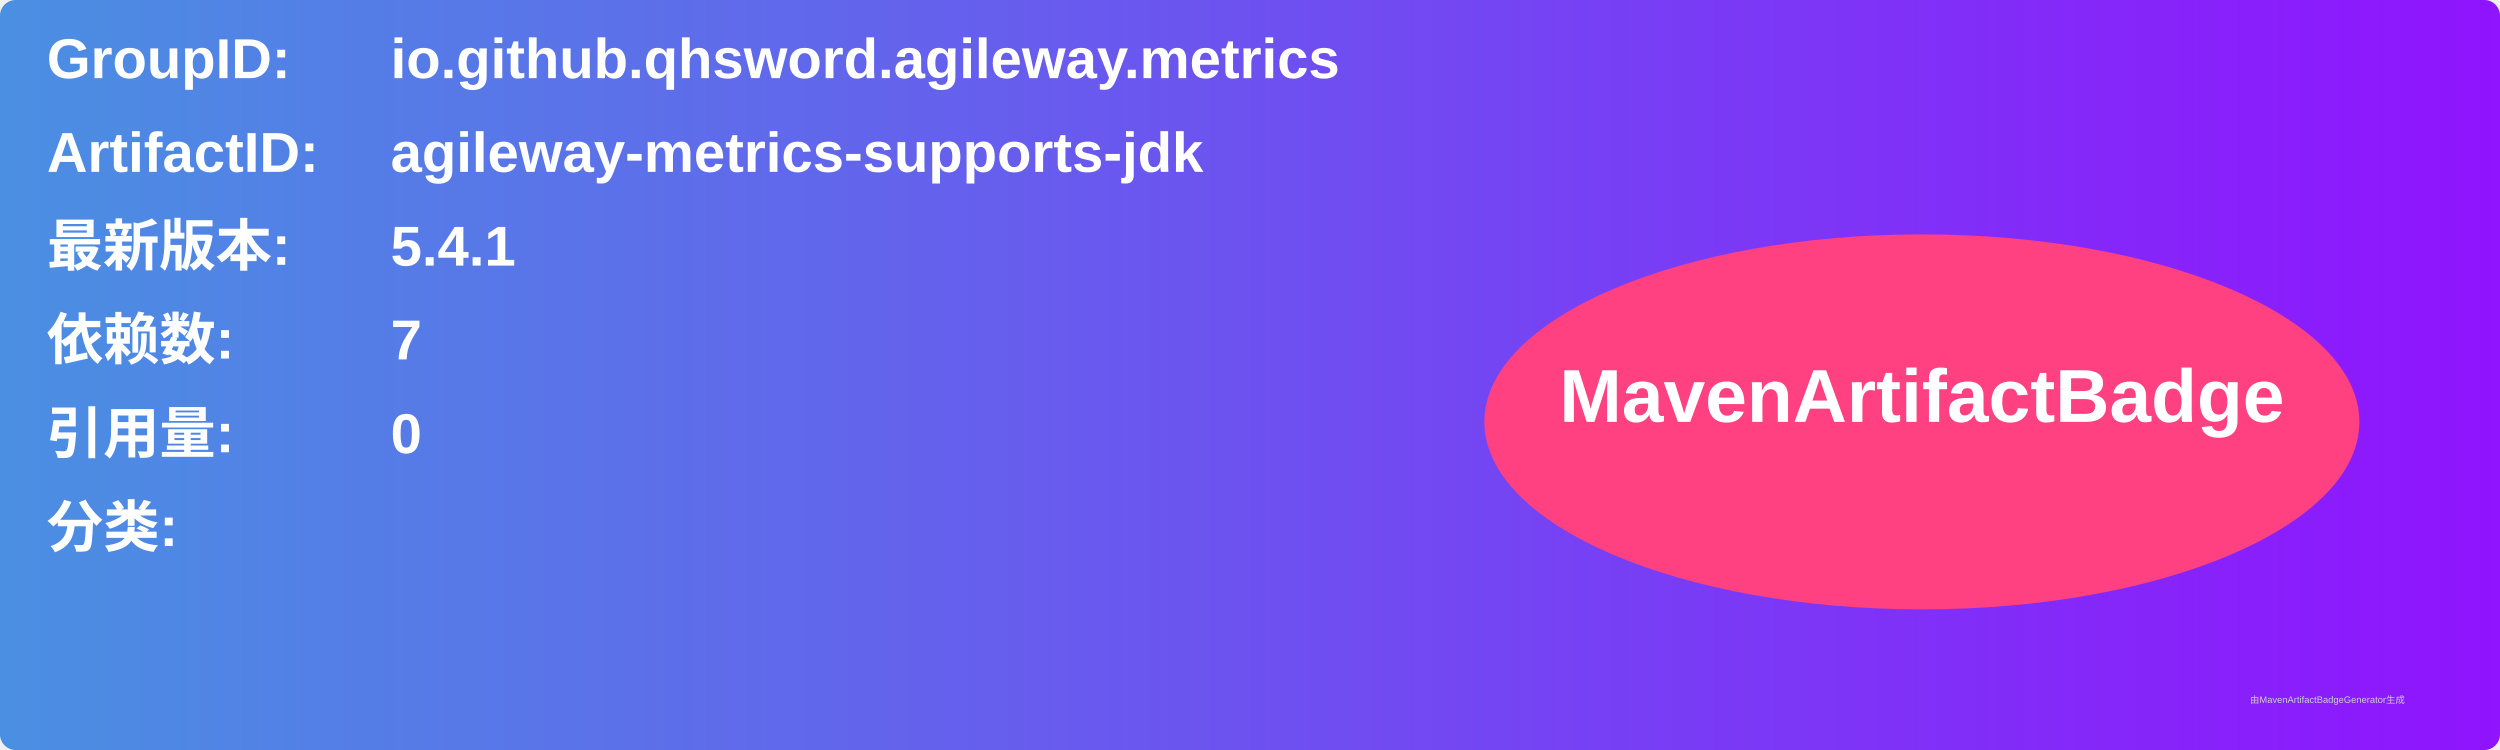
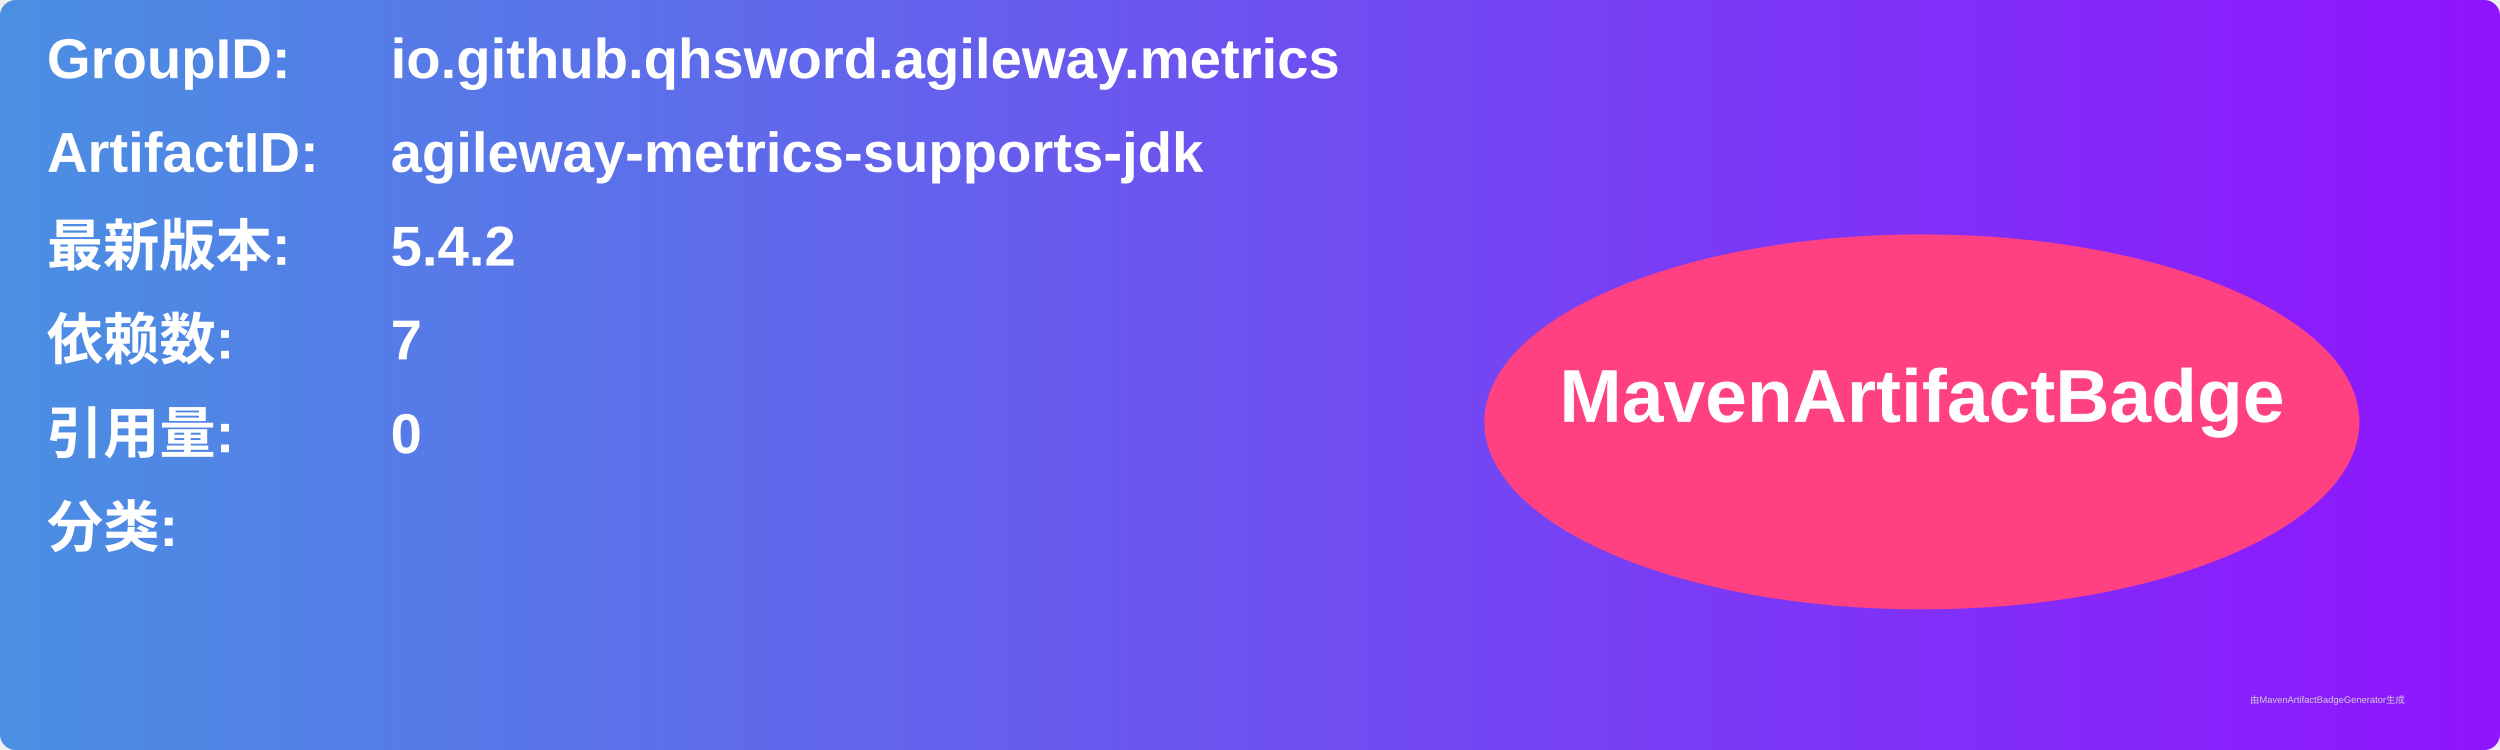
<svg xmlns="http://www.w3.org/2000/svg" width="800" height="240" viewBox="0 0 800 240">
  <linearGradient id="grad" x1="0%" y1="0%" x2="100%" y2="0%">
    <stop offset="0%" stop-color="#4a90e2" />
    <stop offset="100%" stop-color="#9013fe" />
  </linearGradient>
  <rect width="100%" height="100%" rx="5" ry="5" fill="url(#grad)" />
  <g transform="translate(15, 15)">
    <text x="0" y="10" font-family="Arial" font-size="18" fill="white" font-weight="bold" width="260">GroupID:</text>
    <text x="110" y="10" font-family="Arial" font-size="18" fill="white" font-weight="bold" width="460">io.github.qhsword.agileway.metrics</text>
    <text x="0" y="40" font-family="Arial" font-size="18" fill="white" font-weight="bold" width="260">ArtifactID:</text>
    <text x="110" y="40" font-family="Arial" font-size="18" fill="white" font-weight="bold" width="460">agileway-metrics-supports-jdk</text>
    <text x="0" y="70" font-family="Arial" font-size="18" fill="white" font-weight="bold">最新版本:</text>
    <text x="110" y="70" font-family="Arial" font-size="18" fill="white" font-weight="bold">
-       <tspan font-weight="bold">5.4.1</tspan>
+       <tspan font-weight="bold">5.4.2</tspan>
    </text>
    <text x="0" y="100" font-family="Arial" font-size="18" fill="white" font-weight="bold">依赖数: </text>
    <text x="110" y="100" font-family="Arial" font-size="18" fill="white">
      <tspan font-weight="bold">7</tspan>
    </text>
    <text x="0" y="130" font-family="Arial" font-size="18" fill="white" font-weight="bold">引用量: </text>
    <text x="110" y="130" font-family="Arial" font-size="18" fill="white">
      <tspan font-weight="bold">0</tspan>
    </text>
    <text x="0" y="160" font-family="Arial" font-size="18" fill="white" font-weight="bold">分类:</text>
    <text x="10" y="190" font-family="Arial" font-size="10" fill="white">
      <tspan font-weight="bold" />
    </text>
    <ellipse cx="600" cy="120" rx="140" ry="60" fill="#ff4081" />
    <text x="600" y="120" text-anchor="middle" font-family="Arial" font-size="24" fill="white" font-weight="bold">MavenArtifactBadge</text>
  </g>
  <text x="720" y="225" font-family="Arial" font-size="3" fill="#d0d0d0">由MavenArtifactBadgeGenerator生成</text>
</svg>
